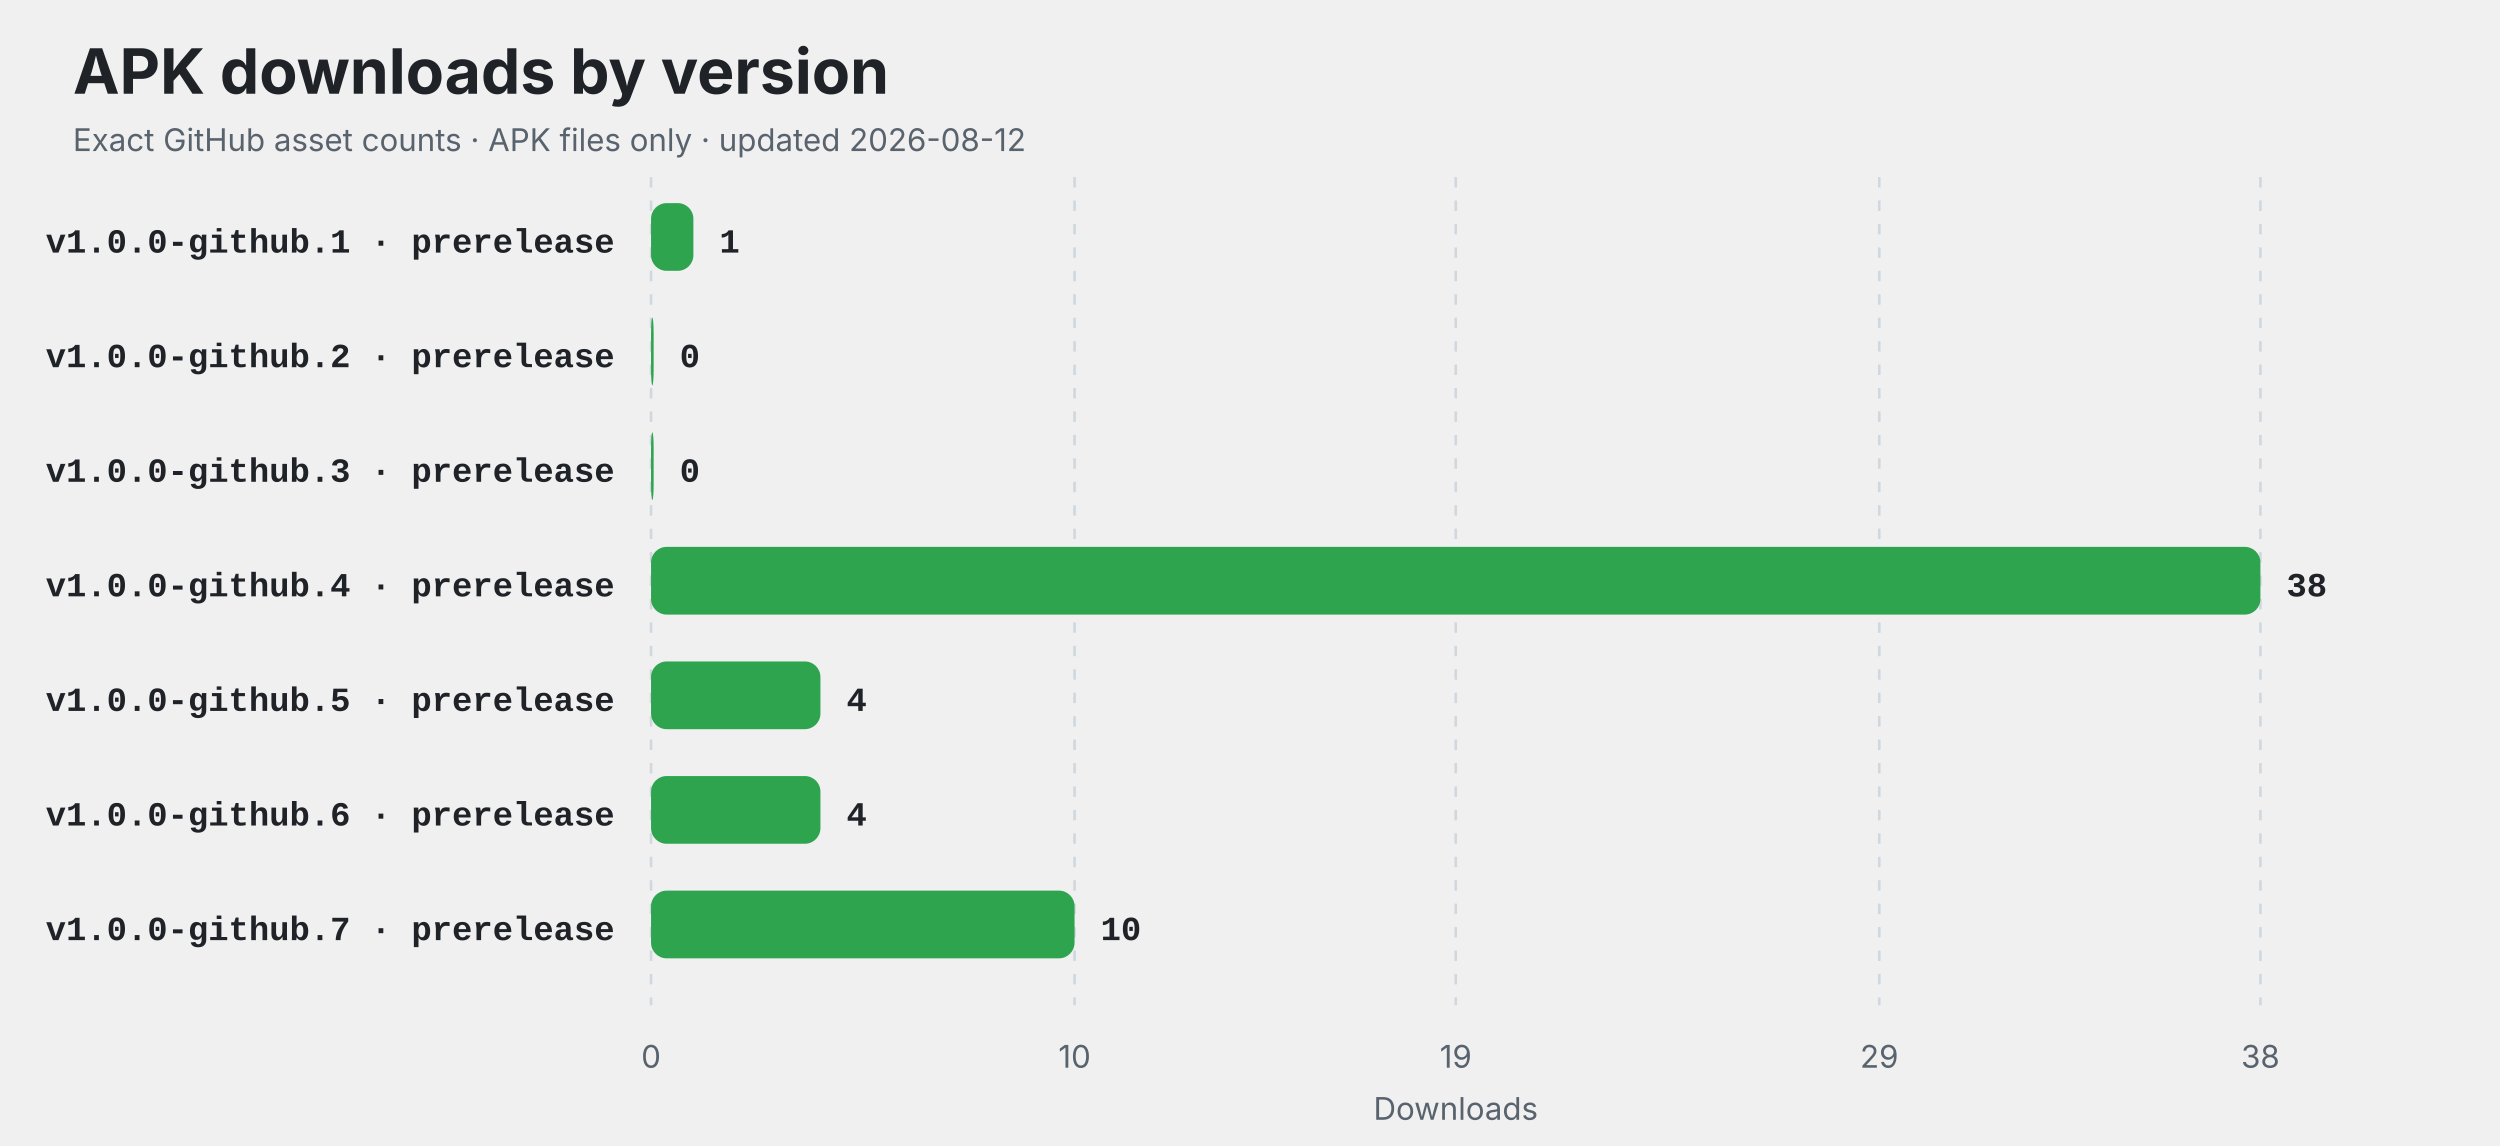
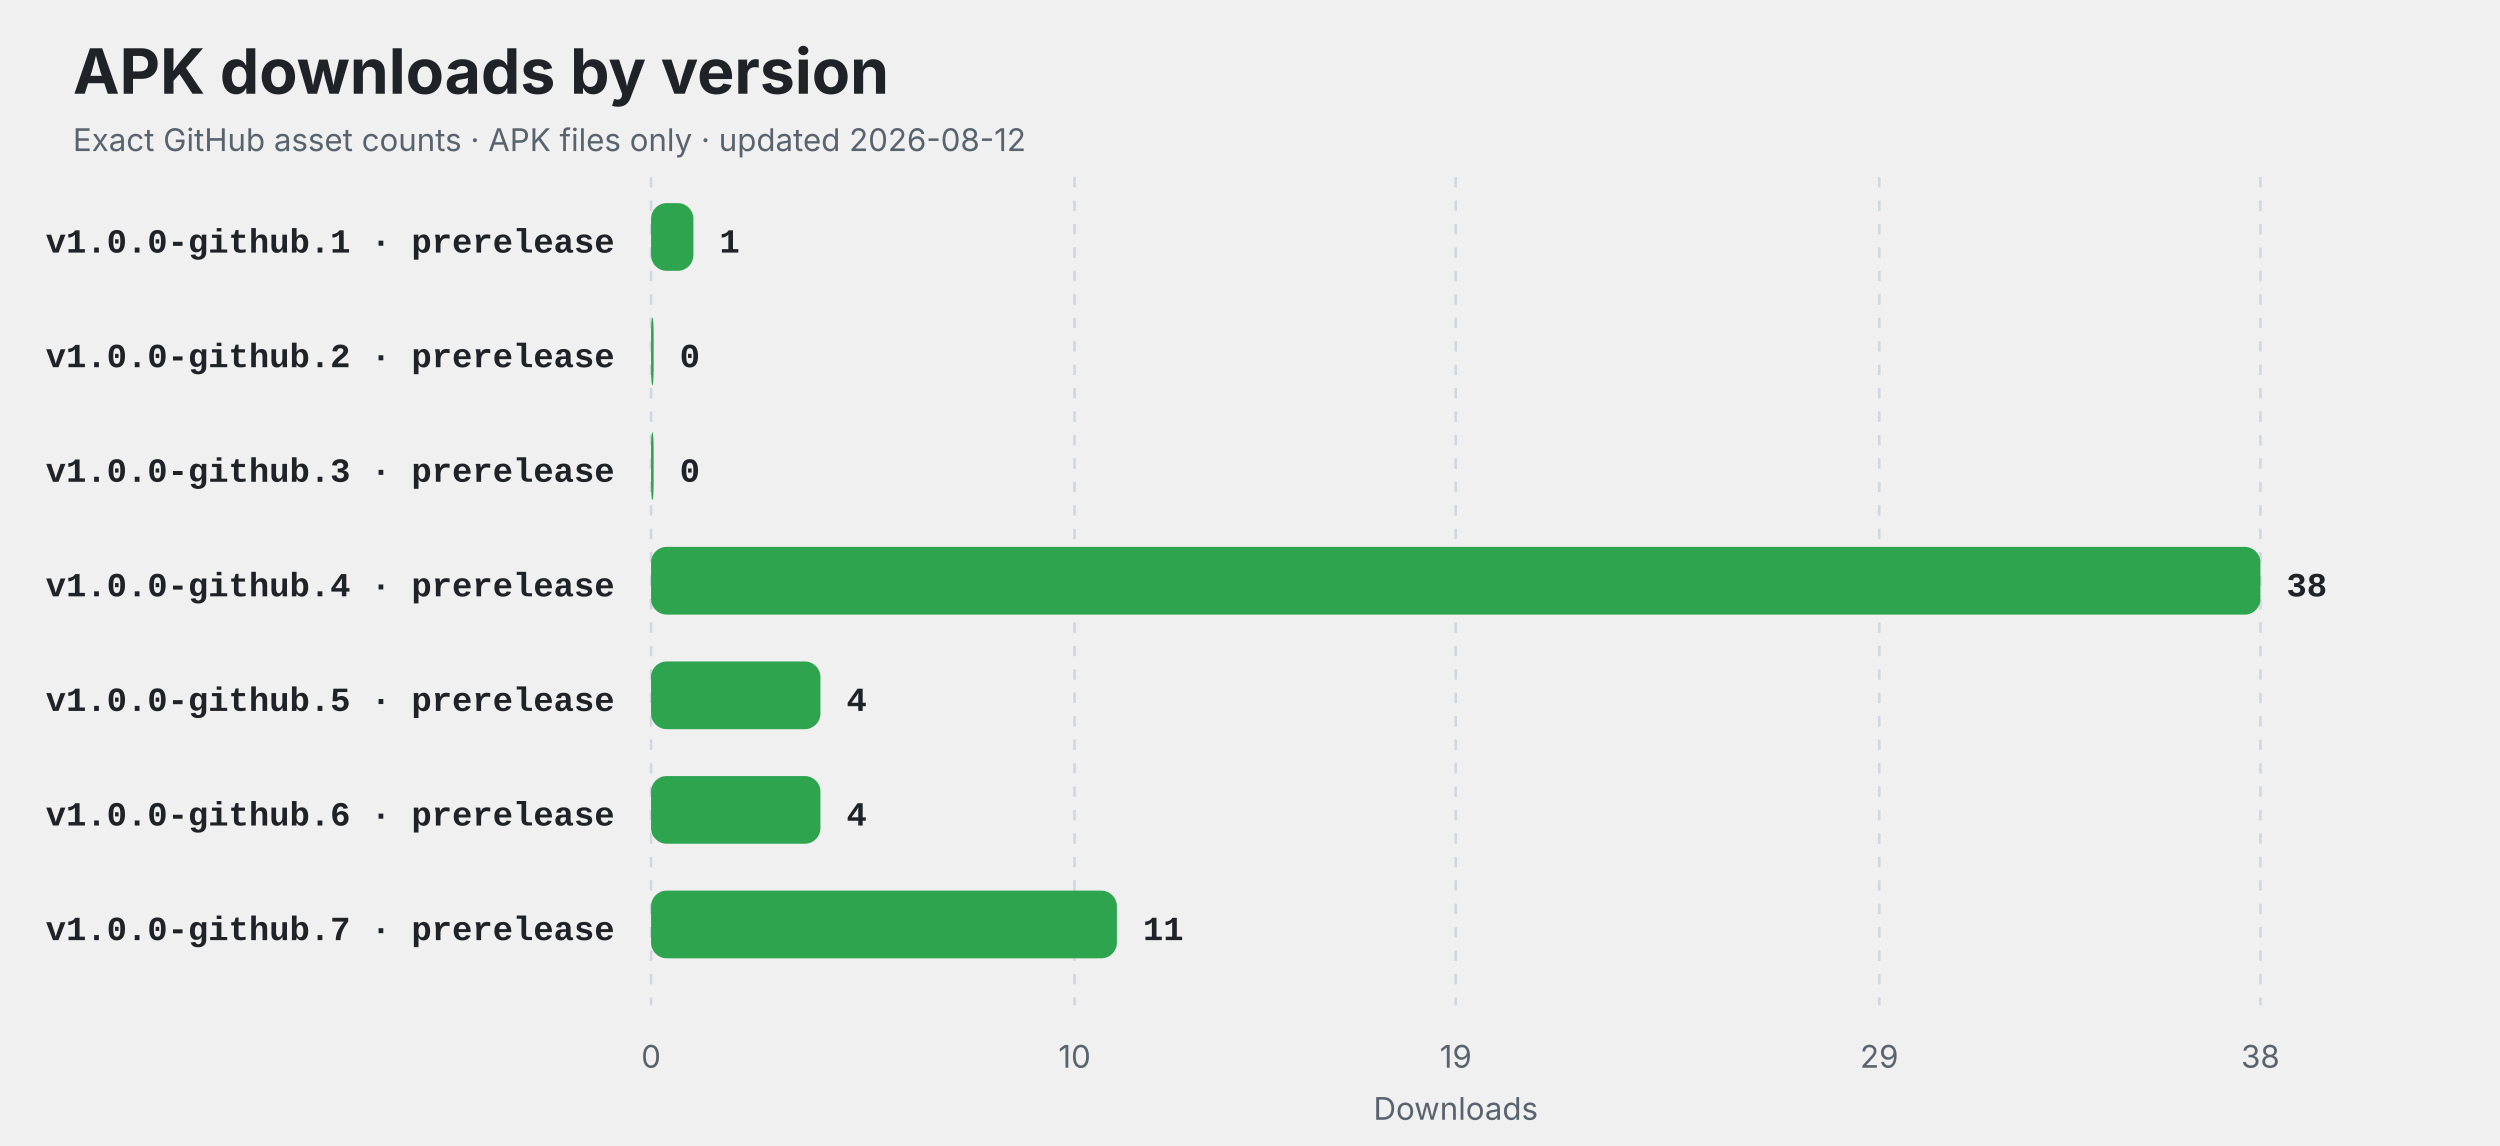
<svg xmlns="http://www.w3.org/2000/svg" width="960" height="440" viewBox="0 0 960 440" role="img" aria-labelledby="title description">
  <style>
    .title { font: 700 24px -apple-system,BlinkMacSystemFont,"Segoe UI",sans-serif; fill: #1f2328; }
    .subtitle,.axis { font: 12px -apple-system,BlinkMacSystemFont,"Segoe UI",sans-serif; fill: #59636e; }
    .label { font: 600 13px ui-monospace,SFMono-Regular,Consolas,"Liberation Mono",monospace; fill: #1f2328; }
    .value { font: 700 13px ui-monospace,SFMono-Regular,Consolas,"Liberation Mono",monospace; fill: #1f2328; }
    .empty { font: 600 16px -apple-system,BlinkMacSystemFont,"Segoe UI",sans-serif; fill: #59636e; }
    @media (prefers-color-scheme: dark) {
      .title,.label,.value { fill: #f0f6fc; }
      .subtitle,.axis,.empty { fill: #8c959f; }
      line { stroke: #30363d; }
    }
  </style>
  <rect width="100%" height="100%" rx="14" fill="#ffffff" fill-opacity="0" />
  <text x="28" y="36" class="title">APK downloads by version</text>
  <text x="28" y="58" class="subtitle">Exact GitHub asset counts · APK files only · updated 2026-08-12</text>
  <line x1="250.00" y1="68" x2="250.00" y2="386" stroke="#d0d7de" stroke-dasharray="4 5" />
  <text x="250.00" y="410" text-anchor="middle" class="axis">0</text>
  <line x1="412.63" y1="68" x2="412.63" y2="386" stroke="#d0d7de" stroke-dasharray="4 5" />
  <text x="412.63" y="410" text-anchor="middle" class="axis">10</text>
  <line x1="559.00" y1="68" x2="559.00" y2="386" stroke="#d0d7de" stroke-dasharray="4 5" />
  <text x="559.00" y="410" text-anchor="middle" class="axis">19</text>
  <line x1="721.63" y1="68" x2="721.63" y2="386" stroke="#d0d7de" stroke-dasharray="4 5" />
  <text x="721.63" y="410" text-anchor="middle" class="axis">29</text>
  <line x1="868.00" y1="68" x2="868.00" y2="386" stroke="#d0d7de" stroke-dasharray="4 5" />
  <text x="868.00" y="410" text-anchor="middle" class="axis">38</text>
  <text x="236" y="97" text-anchor="end" class="label">v1.0.0-github.1 · prerelease</text>
  <rect x="250" y="78" width="16.26" height="26" rx="6" fill="#2ea44f" />
  <text x="276.26" y="97" class="value">1</text>
  <text x="236" y="141" text-anchor="end" class="label">v1.0.0-github.2 · prerelease</text>
  <rect x="250" y="122" width="1.00" height="26" rx="6" fill="#2ea44f" />
  <text x="261.00" y="141" class="value">0</text>
  <text x="236" y="185" text-anchor="end" class="label">v1.0.0-github.3 · prerelease</text>
  <rect x="250" y="166" width="1.00" height="26" rx="6" fill="#2ea44f" />
  <text x="261.00" y="185" class="value">0</text>
  <text x="236" y="229" text-anchor="end" class="label">v1.0.0-github.4 · prerelease</text>
  <rect x="250" y="210" width="618.00" height="26" rx="6" fill="#2ea44f" />
  <text x="878.00" y="229" class="value">38</text>
  <text x="236" y="273" text-anchor="end" class="label">v1.0.0-github.5 · prerelease</text>
  <rect x="250" y="254" width="65.05" height="26" rx="6" fill="#2ea44f" />
  <text x="325.05" y="273" class="value">4</text>
  <text x="236" y="317" text-anchor="end" class="label">v1.0.0-github.6 · prerelease</text>
  <rect x="250" y="298" width="65.05" height="26" rx="6" fill="#2ea44f" />
  <text x="325.05" y="317" class="value">4</text>
  <text x="236" y="361" text-anchor="end" class="label">v1.0.0-github.7 · prerelease</text>
-   <rect x="250" y="342" width="162.63" height="26" rx="6" fill="#2ea44f" />
-   <text x="422.63" y="361" class="value">10</text>
+   <rect x="250" y="342" width="178.89" height="26" rx="6" fill="#2ea44f" />
+   <text x="438.89" y="361" class="value">11</text>
  <text x="559" y="430" text-anchor="middle" class="axis">Downloads</text>
</svg>
